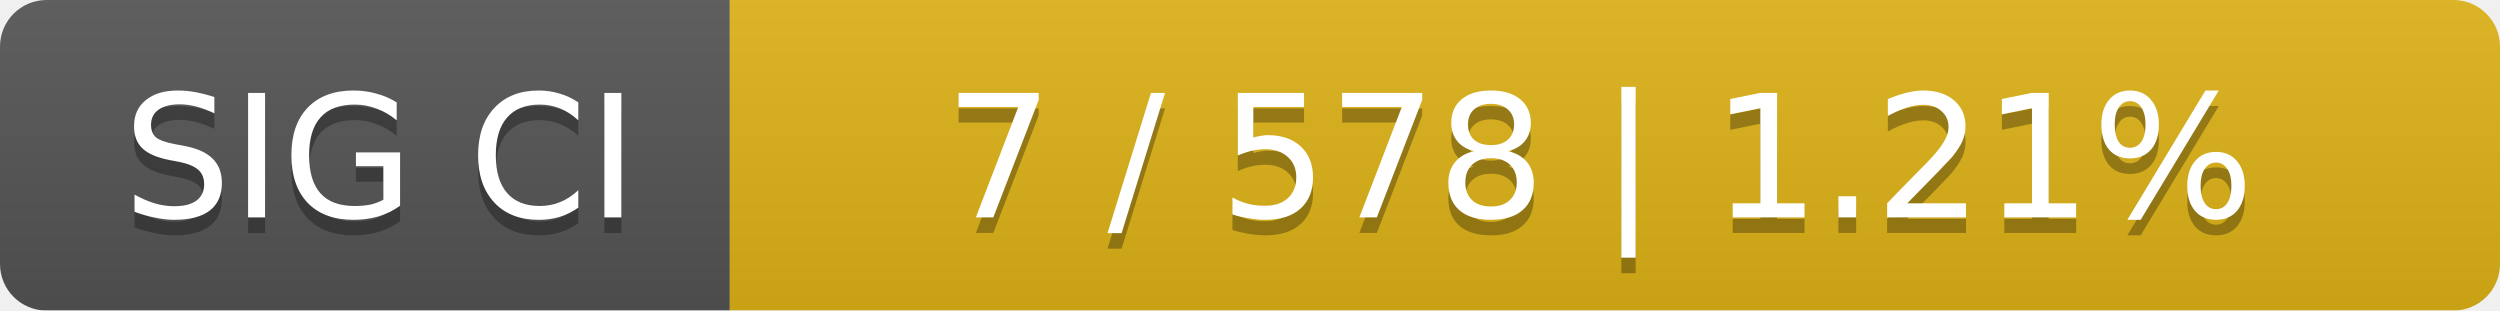
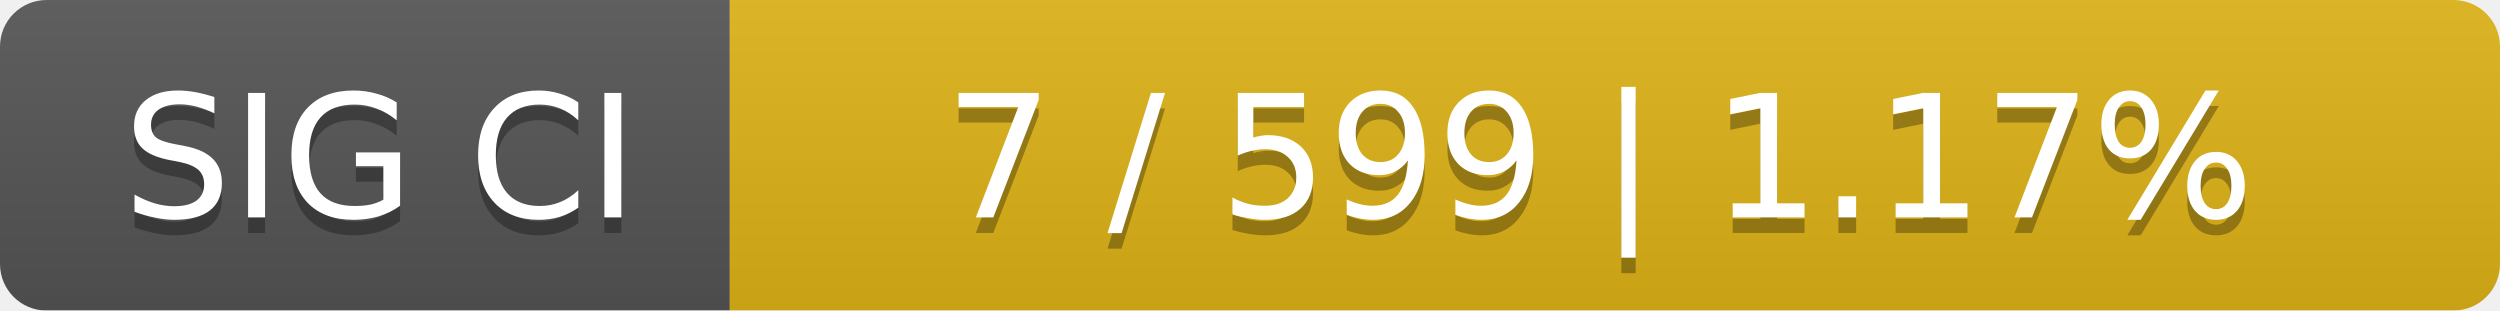
<svg xmlns="http://www.w3.org/2000/svg" width="161" height="20">
  <linearGradient id="smooth" x2="0" y2="100%">
    <stop offset="0" stop-color="#bbb" stop-opacity=".1" />
    <stop offset="1" stop-opacity=".1" />
  </linearGradient>
  <mask id="round">
    <rect width="161" height="20" rx="3" fill="#fff" />
  </mask>
  <g mask="url(#round)">
    <rect width="47" height="20" fill="#555" />
    <rect x="47" width="114" height="20" fill="#dfb317" />
    <rect width="161" height="20" fill="url(#smooth)" />
  </g>
  <g fill="#fff" text-anchor="middle" font-family="DejaVu Sans,Verdana,Geneva,sans-serif" font-size="11">
    <text x="24.5" y="15" fill="#010101" fill-opacity=".3">SIG CI</text>
    <text x="24.5" y="14">SIG CI</text>
-     <text x="103" y="15" fill="#010101" fill-opacity=".3">7 / 578    |    1.21%</text>
-     <text x="103" y="14">7 / 578    |    1.21%</text>
+     <text x="103" y="15" fill="#010101" fill-opacity=".3">7 / 599    |    1.17%</text>
+     <text x="103" y="14">7 / 599    |    1.17%</text>
  </g>
</svg>
